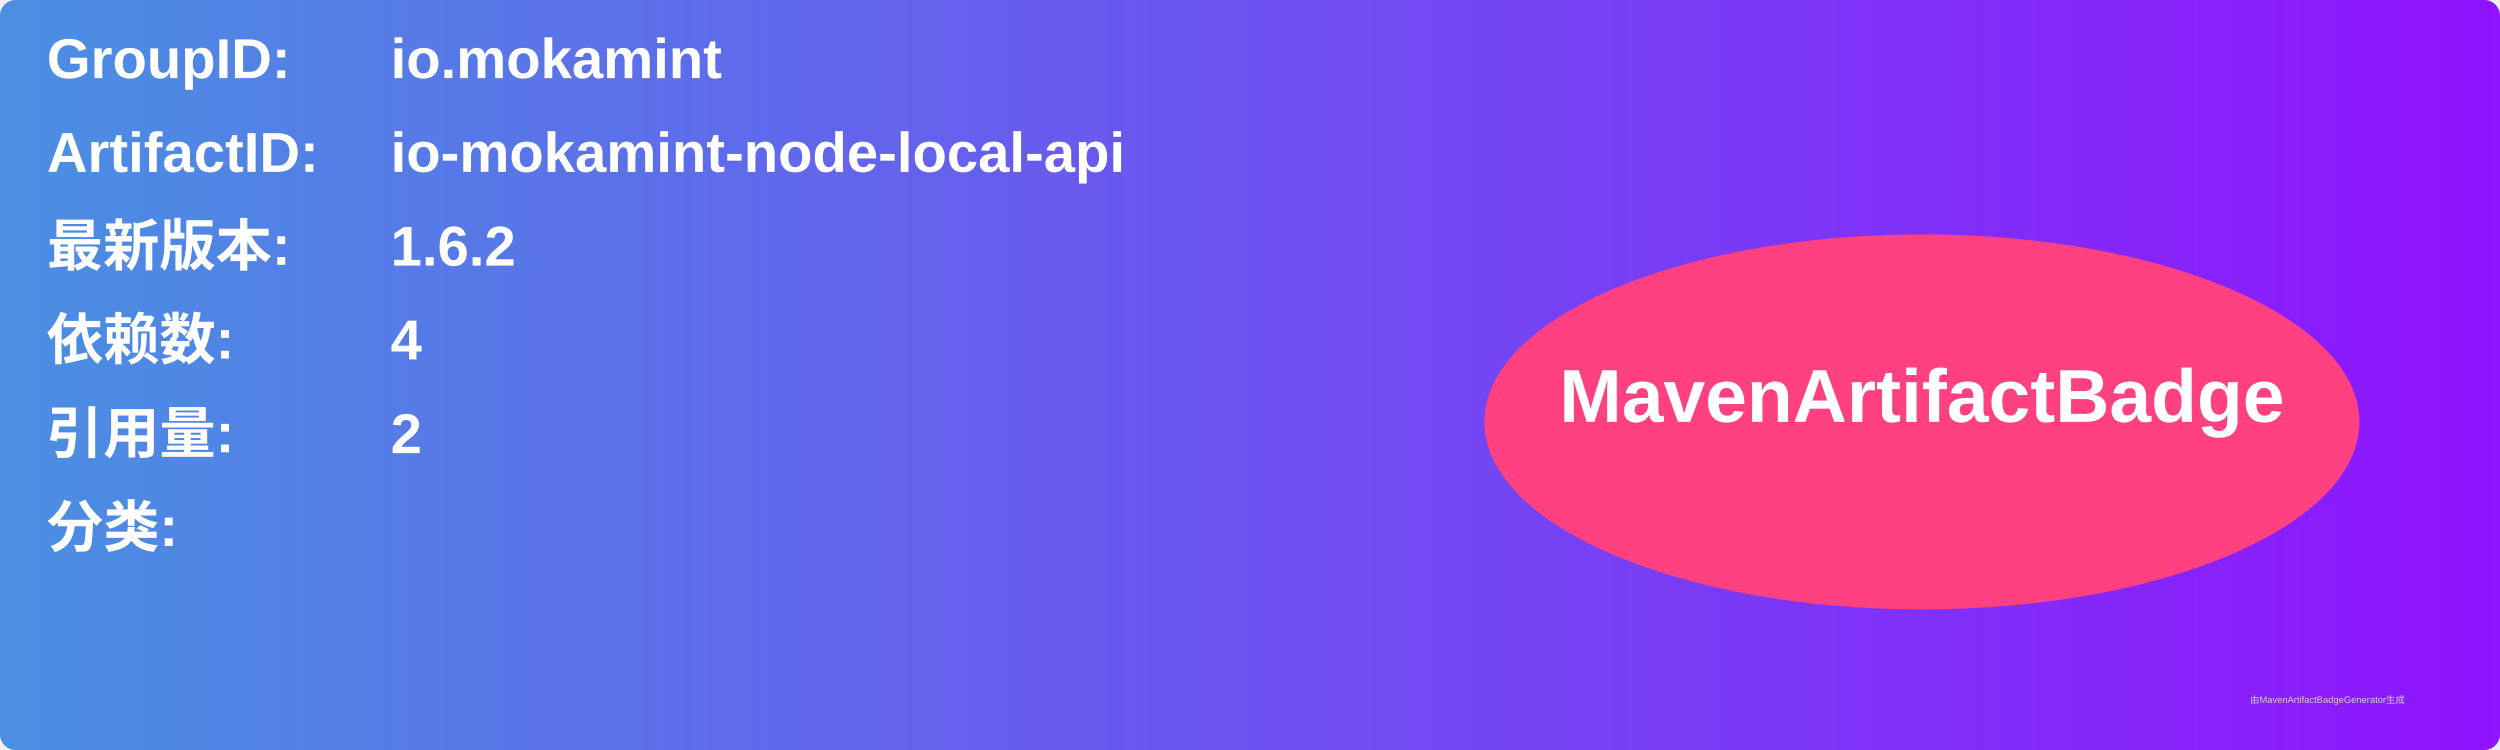
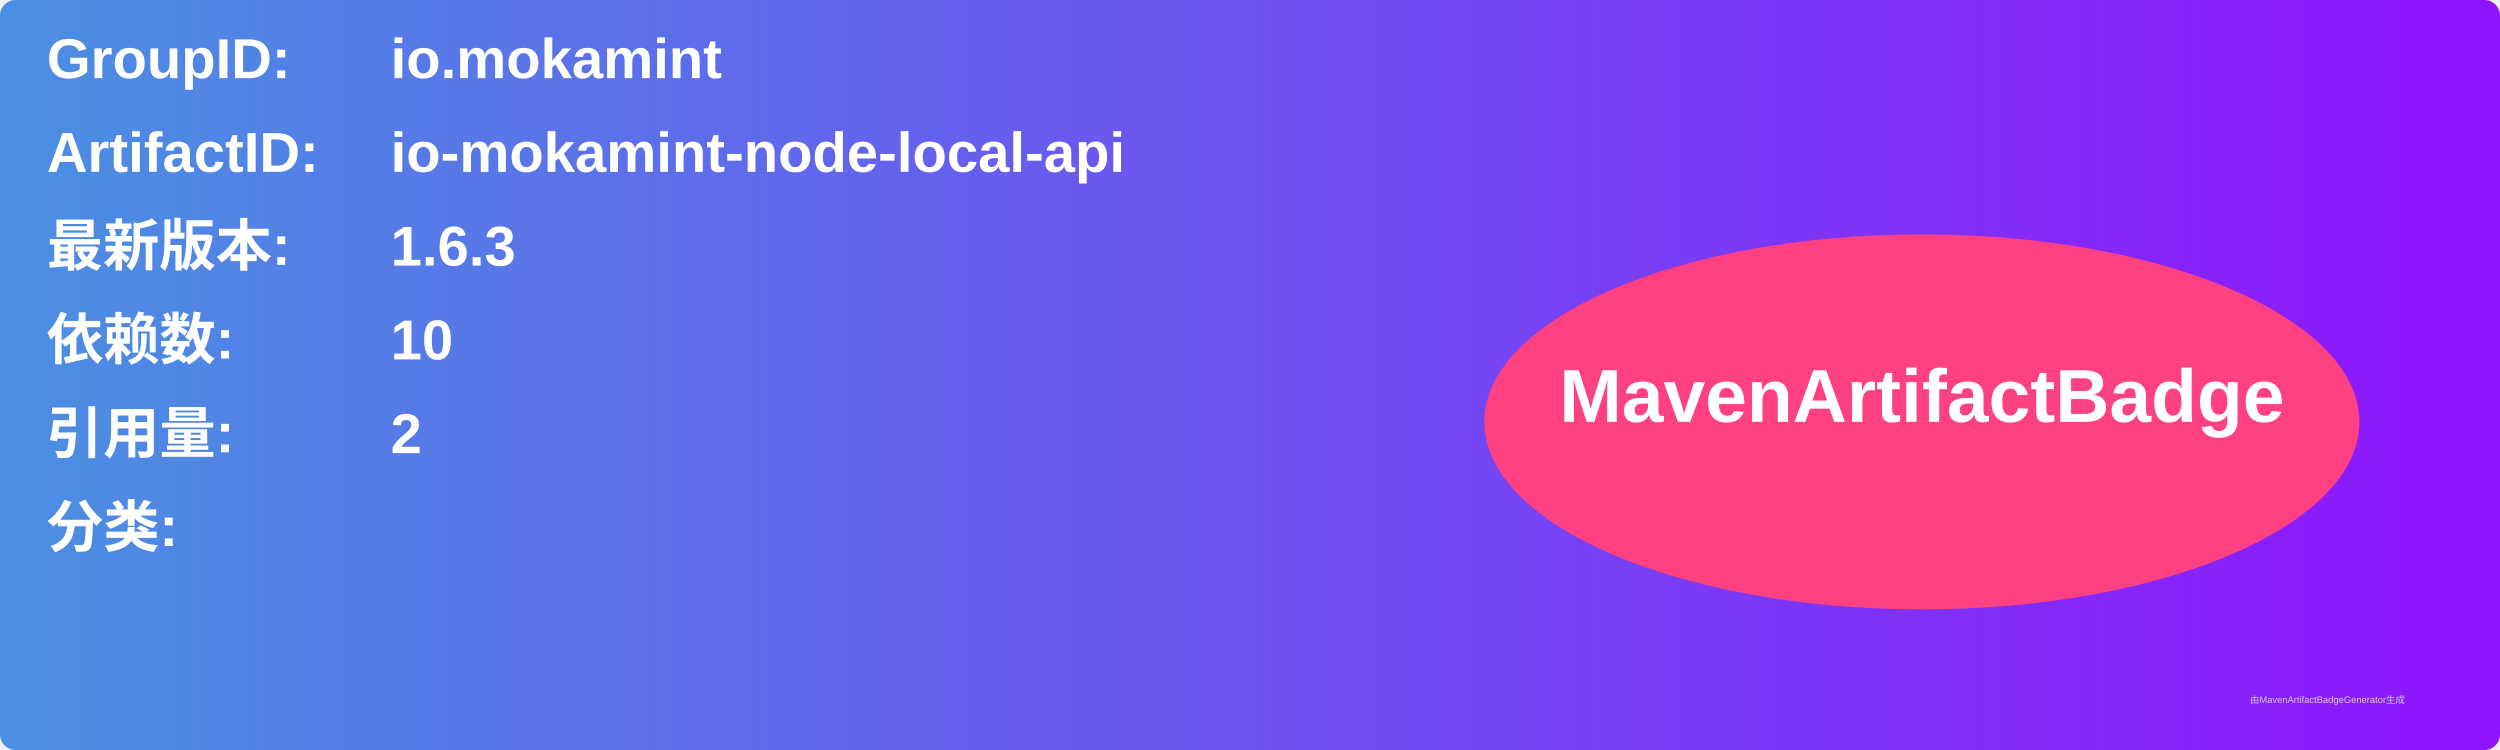
<svg xmlns="http://www.w3.org/2000/svg" width="800" height="240" viewBox="0 0 800 240">
  <linearGradient id="grad" x1="0%" y1="0%" x2="100%" y2="0%">
    <stop offset="0%" stop-color="#4a90e2" />
    <stop offset="100%" stop-color="#9013fe" />
  </linearGradient>
  <rect width="100%" height="100%" rx="5" ry="5" fill="url(#grad)" />
  <g transform="translate(15, 15)">
    <text x="0" y="10" font-family="Arial" font-size="18" fill="white" font-weight="bold" width="260">GroupID:</text>
    <text x="110" y="10" font-family="Arial" font-size="18" fill="white" font-weight="bold" width="460">io.mokamint</text>
    <text x="0" y="40" font-family="Arial" font-size="18" fill="white" font-weight="bold" width="260">ArtifactID:</text>
    <text x="110" y="40" font-family="Arial" font-size="18" fill="white" font-weight="bold" width="460">io-mokamint-node-local-api</text>
    <text x="0" y="70" font-family="Arial" font-size="18" fill="white" font-weight="bold">最新版本:</text>
    <text x="110" y="70" font-family="Arial" font-size="18" fill="white" font-weight="bold">
-       <tspan font-weight="bold">1.6.2</tspan>
+       <tspan font-weight="bold">1.6.3</tspan>
    </text>
    <text x="0" y="100" font-family="Arial" font-size="18" fill="white" font-weight="bold">依赖数: </text>
    <text x="110" y="100" font-family="Arial" font-size="18" fill="white">
-       <tspan font-weight="bold">4</tspan>
+       <tspan font-weight="bold">10</tspan>
    </text>
    <text x="0" y="130" font-family="Arial" font-size="18" fill="white" font-weight="bold">引用量: </text>
    <text x="110" y="130" font-family="Arial" font-size="18" fill="white">
      <tspan font-weight="bold">2</tspan>
    </text>
    <text x="0" y="160" font-family="Arial" font-size="18" fill="white" font-weight="bold">分类:</text>
    <text x="10" y="190" font-family="Arial" font-size="10" fill="white">
      <tspan font-weight="bold" />
    </text>
    <ellipse cx="600" cy="120" rx="140" ry="60" fill="#ff4081" />
    <text x="600" y="120" text-anchor="middle" font-family="Arial" font-size="24" fill="white" font-weight="bold">MavenArtifactBadge</text>
  </g>
  <text x="720" y="225" font-family="Arial" font-size="3" fill="#d0d0d0">由MavenArtifactBadgeGenerator生成</text>
</svg>
